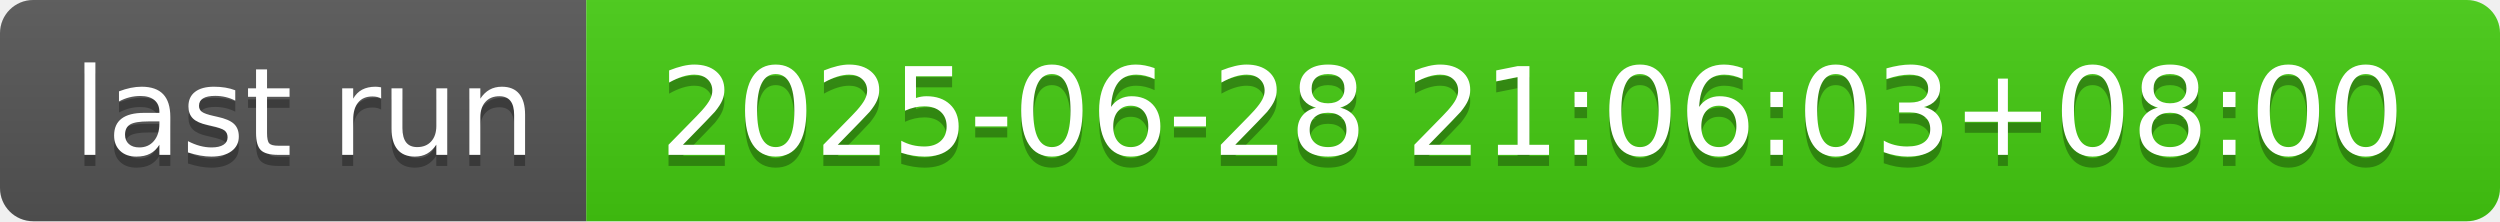
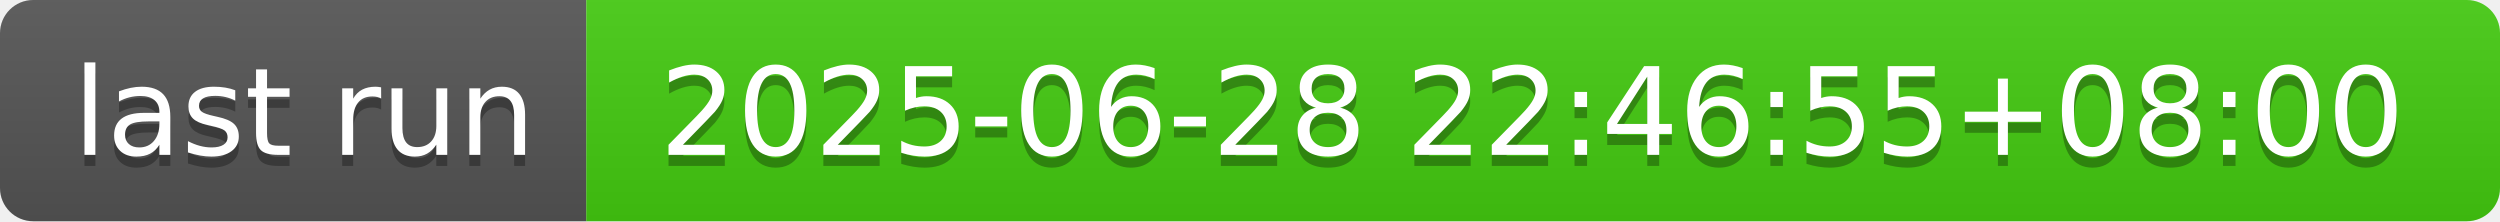
- <svg xmlns="http://www.w3.org/2000/svg" width="226" height="20" role="img" aria-label="last run: 2025-06-28 21:06:03+08:00">
+ <svg xmlns="http://www.w3.org/2000/svg" width="226" height="20" role="img" aria-label="last run: 2025-06-28 22:46:55+08:00">
  <linearGradient id="s" x2="0" y2="100%">
    <stop offset="0" stop-color="#bbb" stop-opacity=".1" />
    <stop offset="1" stop-opacity=".1" />
  </linearGradient>
  <clipPath id="r">
    <rect width="226" height="20" rx="3" fill="#fff" />
  </clipPath>
  <g clip-path="url(#r)">
    <rect width="53" height="20" fill="#555" />
    <rect x="53" width="173" height="20" fill="#4c1" />
    <rect width="226" height="20" fill="url(#s)" />
  </g>
  <g fill="#fff" text-anchor="middle" font-family="Verdana,Geneva,DejaVu Sans,sans-serif" text-rendering="geometricPrecision" font-size="110">
    <text aria-hidden="true" x="275" y="150" fill="#010101" fill-opacity=".3" transform="scale(.1)" textLength="430">last run</text>
    <text x="275" y="140" transform="scale(.1)" fill="#fff" textLength="430">last run</text>
-     <text aria-hidden="true" x="1385" y="150" fill="#010101" fill-opacity=".3" transform="scale(.1)" textLength="1630">2025-06-28 21:06:03+08:00</text>
-     <text x="1385" y="140" transform="scale(.1)" fill="#fff" textLength="1630">2025-06-28 21:06:03+08:00</text>
+     <text aria-hidden="true" x="1385" y="150" fill="#010101" fill-opacity=".3" transform="scale(.1)" textLength="1630">2025-06-28 22:46:55+08:00</text>
+     <text x="1385" y="140" transform="scale(.1)" fill="#fff" textLength="1630">2025-06-28 22:46:55+08:00</text>
  </g>
</svg>
